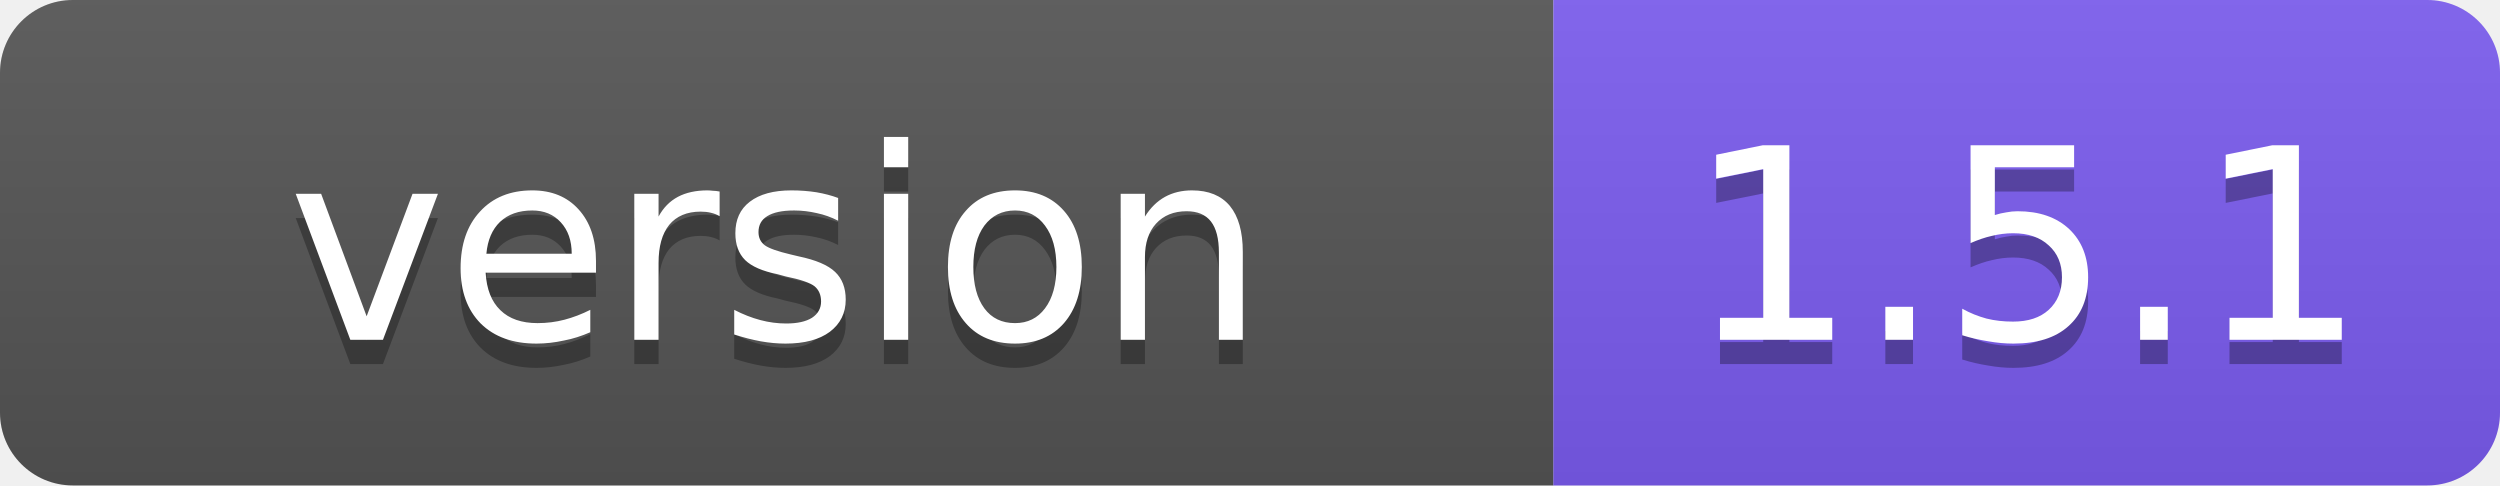
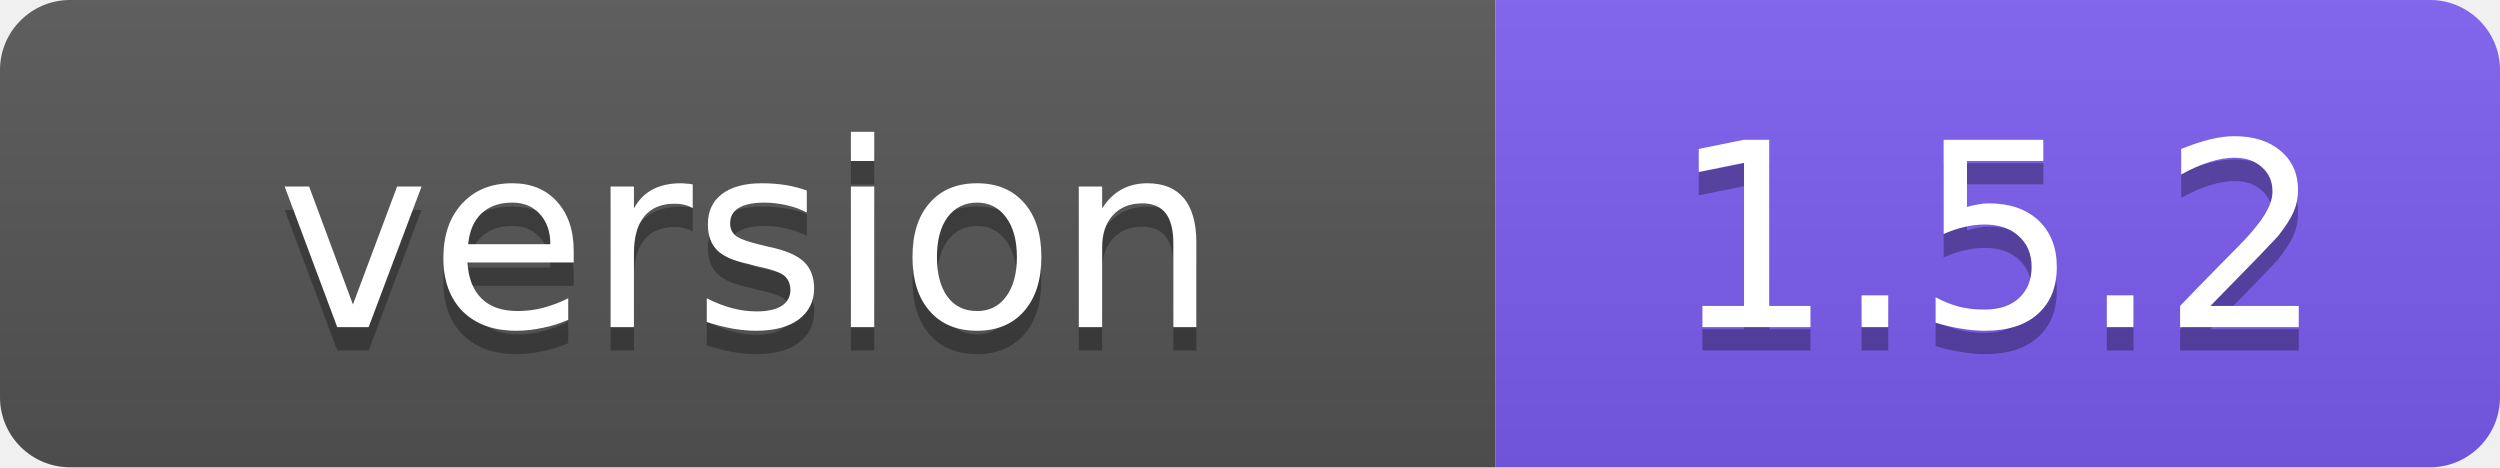
- <svg xmlns="http://www.w3.org/2000/svg" width="103" height="20" role="img" aria-label="version: 1.5.1">
+ <svg xmlns="http://www.w3.org/2000/svg" width="107" height="20" role="img" aria-label="version: 1.5.2">
  <linearGradient id="s" x2="0" y2="100%">
    <stop offset="0" stop-color="#bbb" stop-opacity=".1" />
    <stop offset="1" stop-opacity=".1" />
  </linearGradient>
  <clipPath id="r">
-     <rect width="103" height="20" rx="3" fill="#fff" />
+     <rect width="107" height="20" rx="3" fill="#fff" />
  </clipPath>
  <g clip-path="url(#r)">
    <rect width="64" height="20" fill="#555" />
-     <rect x="64" width="39" height="20" fill="#7c5cf0" />
-     <rect width="103" height="20" fill="url(#s)" />
+     <rect x="64" width="43" height="20" fill="#7c5cf0" />
+     <rect width="107" height="20" fill="url(#s)" />
  </g>
  <g fill="#fff" text-anchor="middle" font-family="Verdana,Geneva,DejaVu Sans,sans-serif" font-size="11">
    <text x="32" y="15" fill="#010101" fill-opacity=".3">version</text>
    <text x="32" y="14">version</text>
-     <text x="83.5" y="15" fill="#010101" fill-opacity=".3">1.5.1</text>
-     <text x="83.5" y="14">1.5.1</text>
+     <text x="85.5" y="15" fill="#010101" fill-opacity=".3">1.5.2</text>
+     <text x="85.5" y="14">1.5.2</text>
  </g>
</svg>
